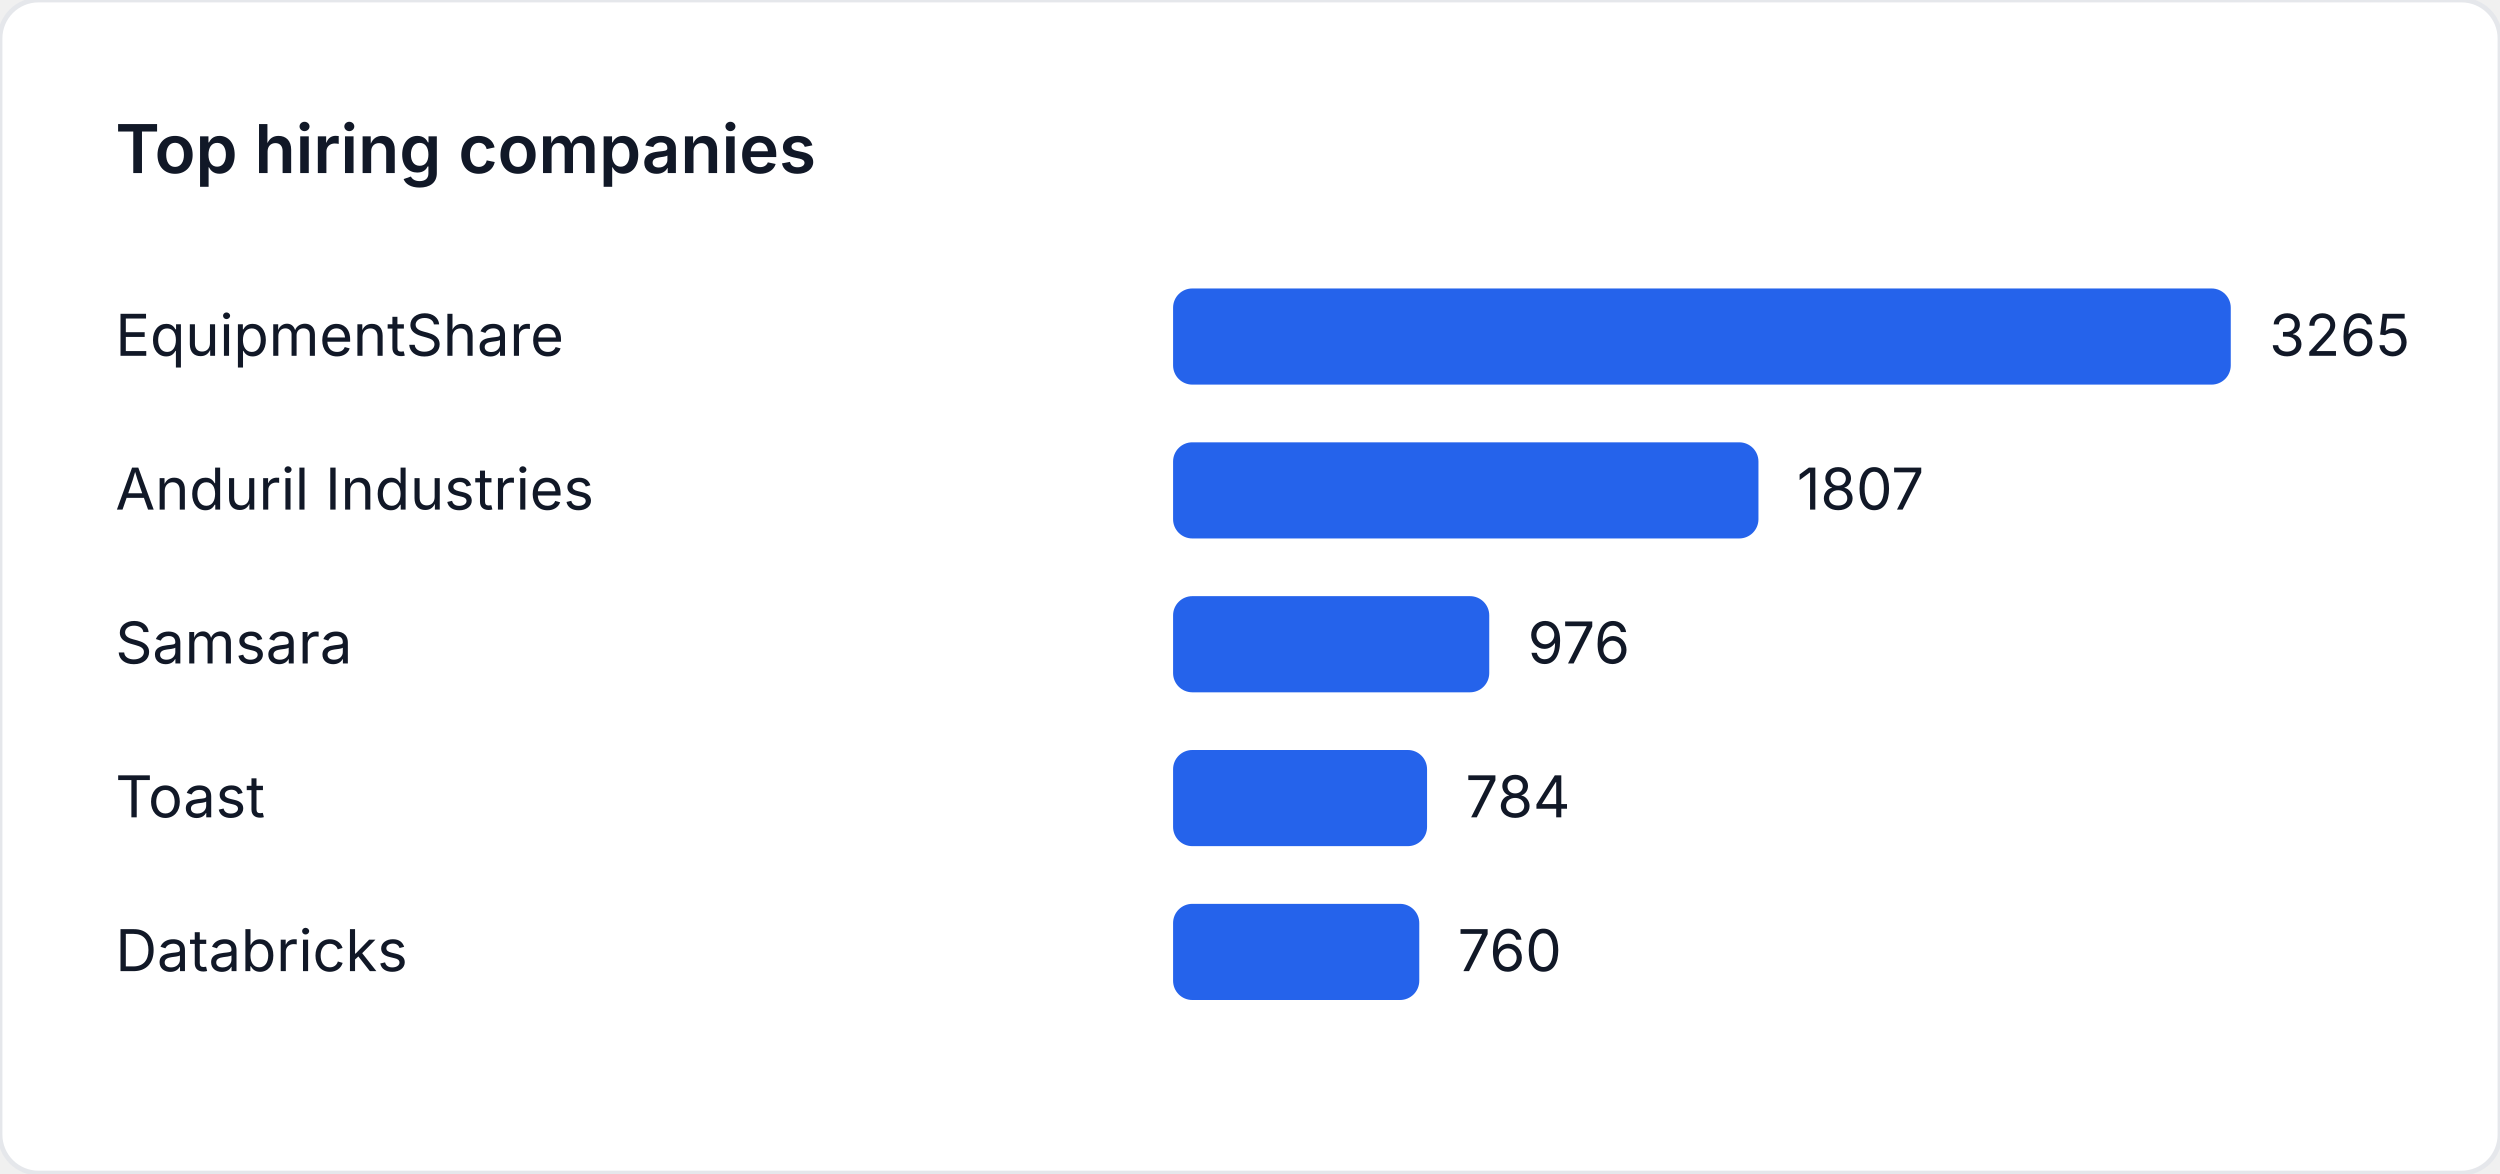
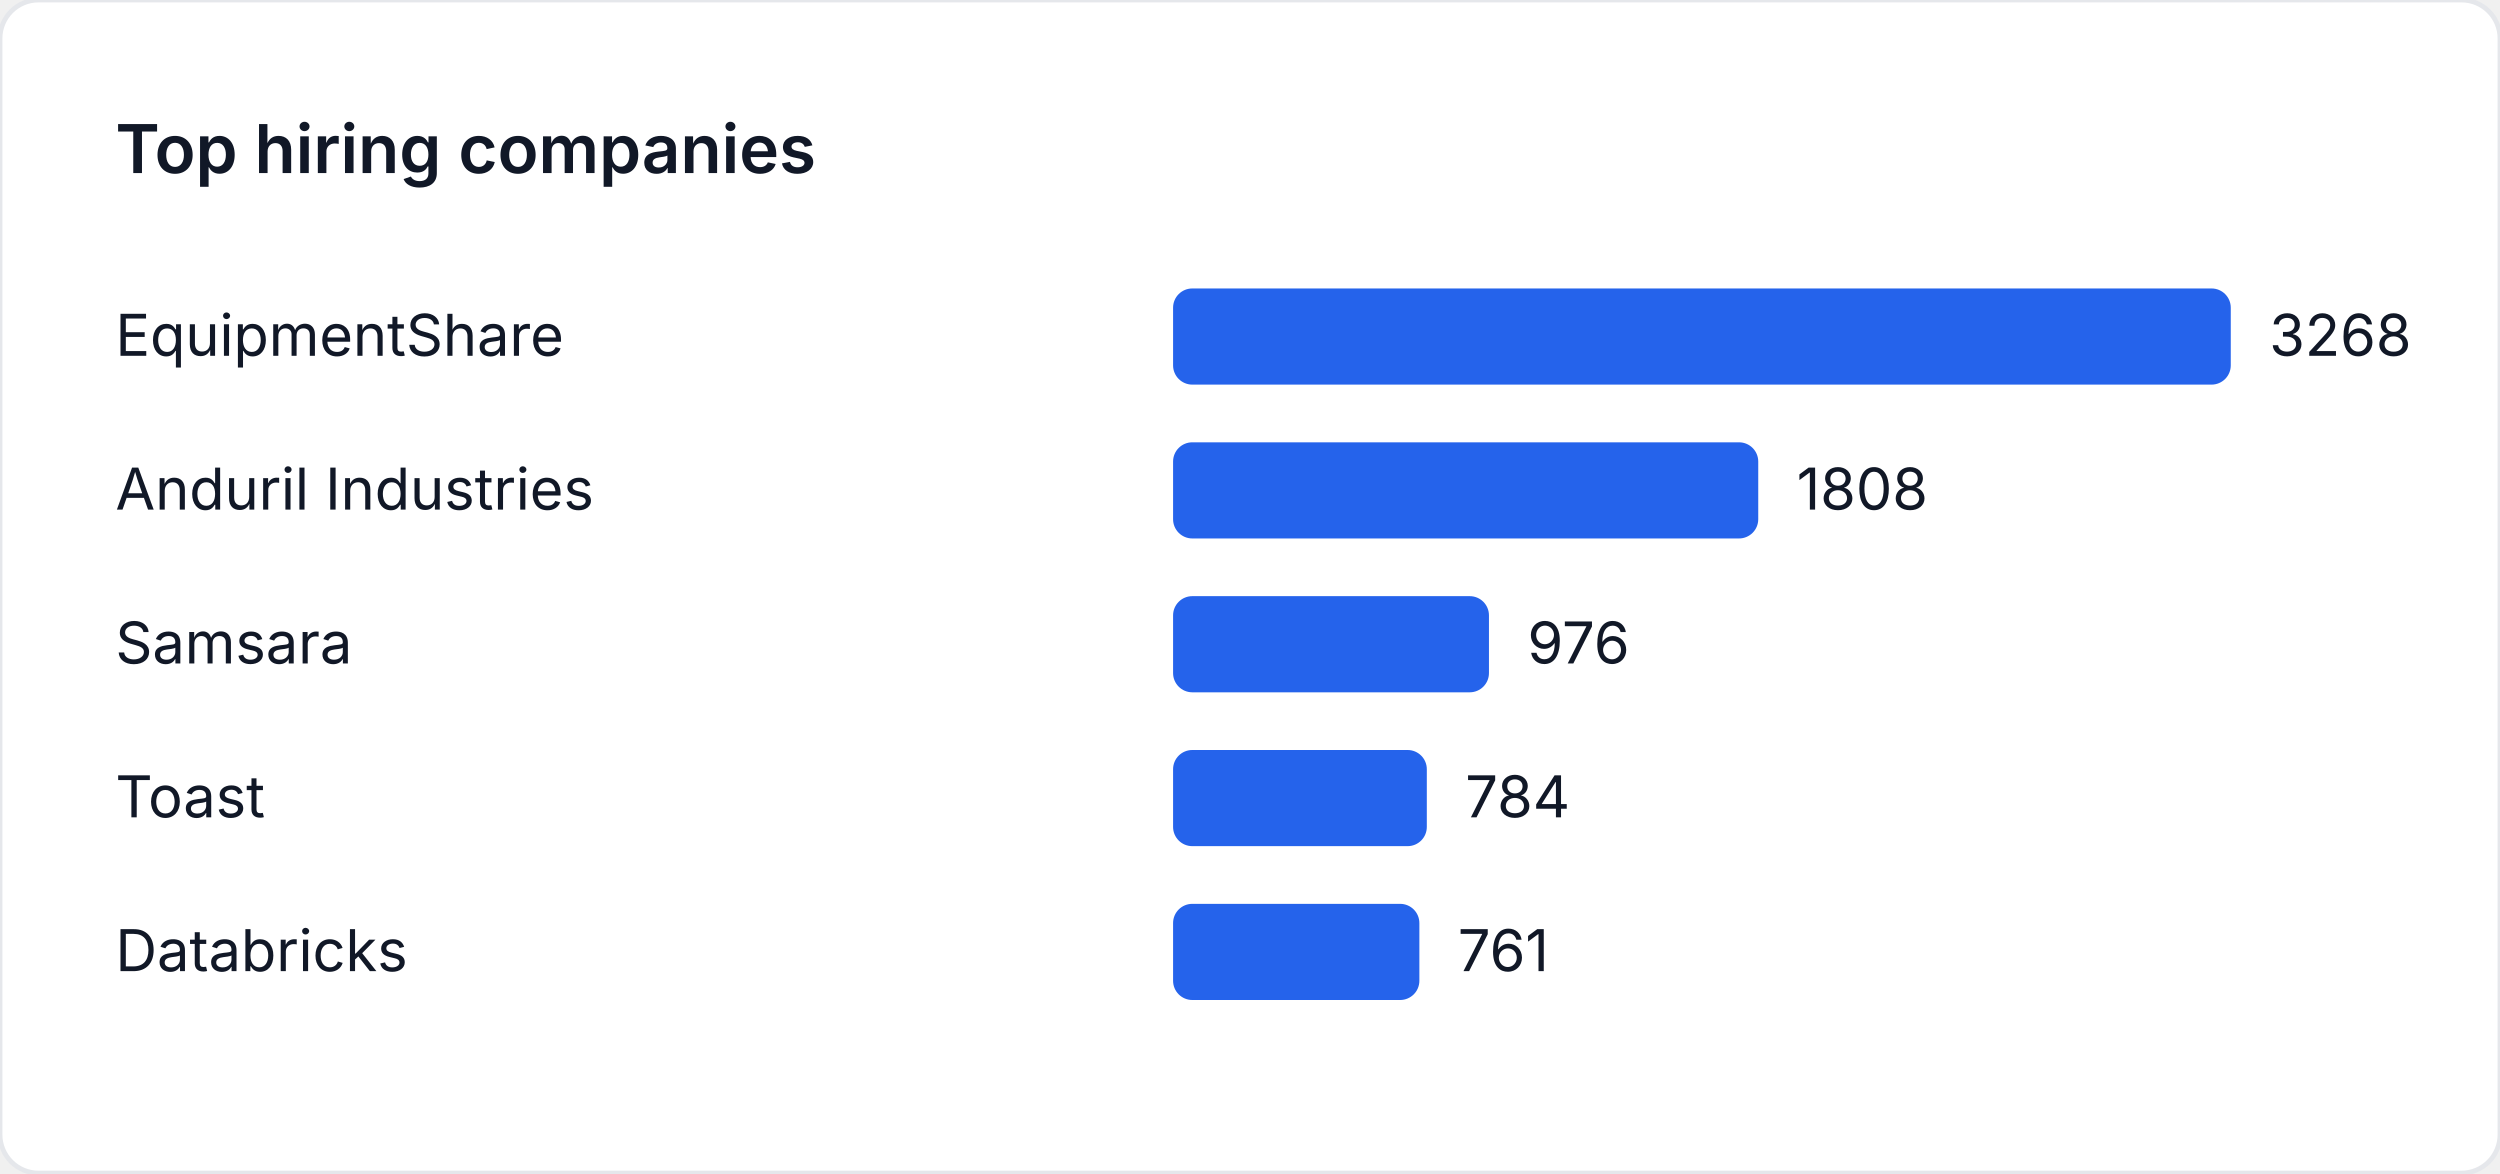
<svg xmlns="http://www.w3.org/2000/svg" width="520" height="244" viewBox="0 0 520 244" role="img" aria-label="Top hiring companies">
  <style>
    text { font-family: "Inter", "Segoe UI", sans-serif; font-size: 12px; fill: #111827; }
    .title { font-size: 14px; font-weight: 600; }
  </style>
  <rect width="520" height="244" fill="#ffffff" rx="8" ry="8" stroke="#e5e7eb" />
  <text class="title" x="24" y="36">Top hiring companies</text>
  <text x="24" y="74">EquipmentShare</text>
  <rect x="244" y="60" width="220" height="20" fill="#2563eb" rx="4" />
-   <text x="472" y="74">3265</text>
+   <text x="472" y="74">3268</text>
  <text x="24" y="106">Anduril Industries</text>
-   <rect x="244" y="92" width="121.758" height="20" fill="#2563eb" rx="4" />
-   <text x="373.758" y="106">1807</text>
+   <rect x="244" y="92" width="121.714" height="20" fill="#2563eb" rx="4" />
+   <text x="373.714" y="106">1808</text>
  <text x="24" y="138">Samsara</text>
-   <rect x="244" y="124" width="65.764" height="20" fill="#2563eb" rx="4" />
-   <text x="317.764" y="138">976</text>
+   <rect x="244" y="124" width="65.704" height="20" fill="#2563eb" rx="4" />
+   <text x="317.704" y="138">976</text>
  <text x="24" y="170">Toast</text>
-   <rect x="244" y="156" width="52.827" height="20" fill="#2563eb" rx="4" />
-   <text x="304.827" y="170">784</text>
+   <rect x="244" y="156" width="52.778" height="20" fill="#2563eb" rx="4" />
+   <text x="304.778" y="170">784</text>
  <text x="24" y="202">Databricks</text>
-   <rect x="244" y="188" width="51.21" height="20" fill="#2563eb" rx="4" />
-   <text x="303.21" y="202">760</text>
+   <rect x="244" y="188" width="51.23" height="20" fill="#2563eb" rx="4" />
+   <text x="303.23" y="202">761</text>
</svg>
